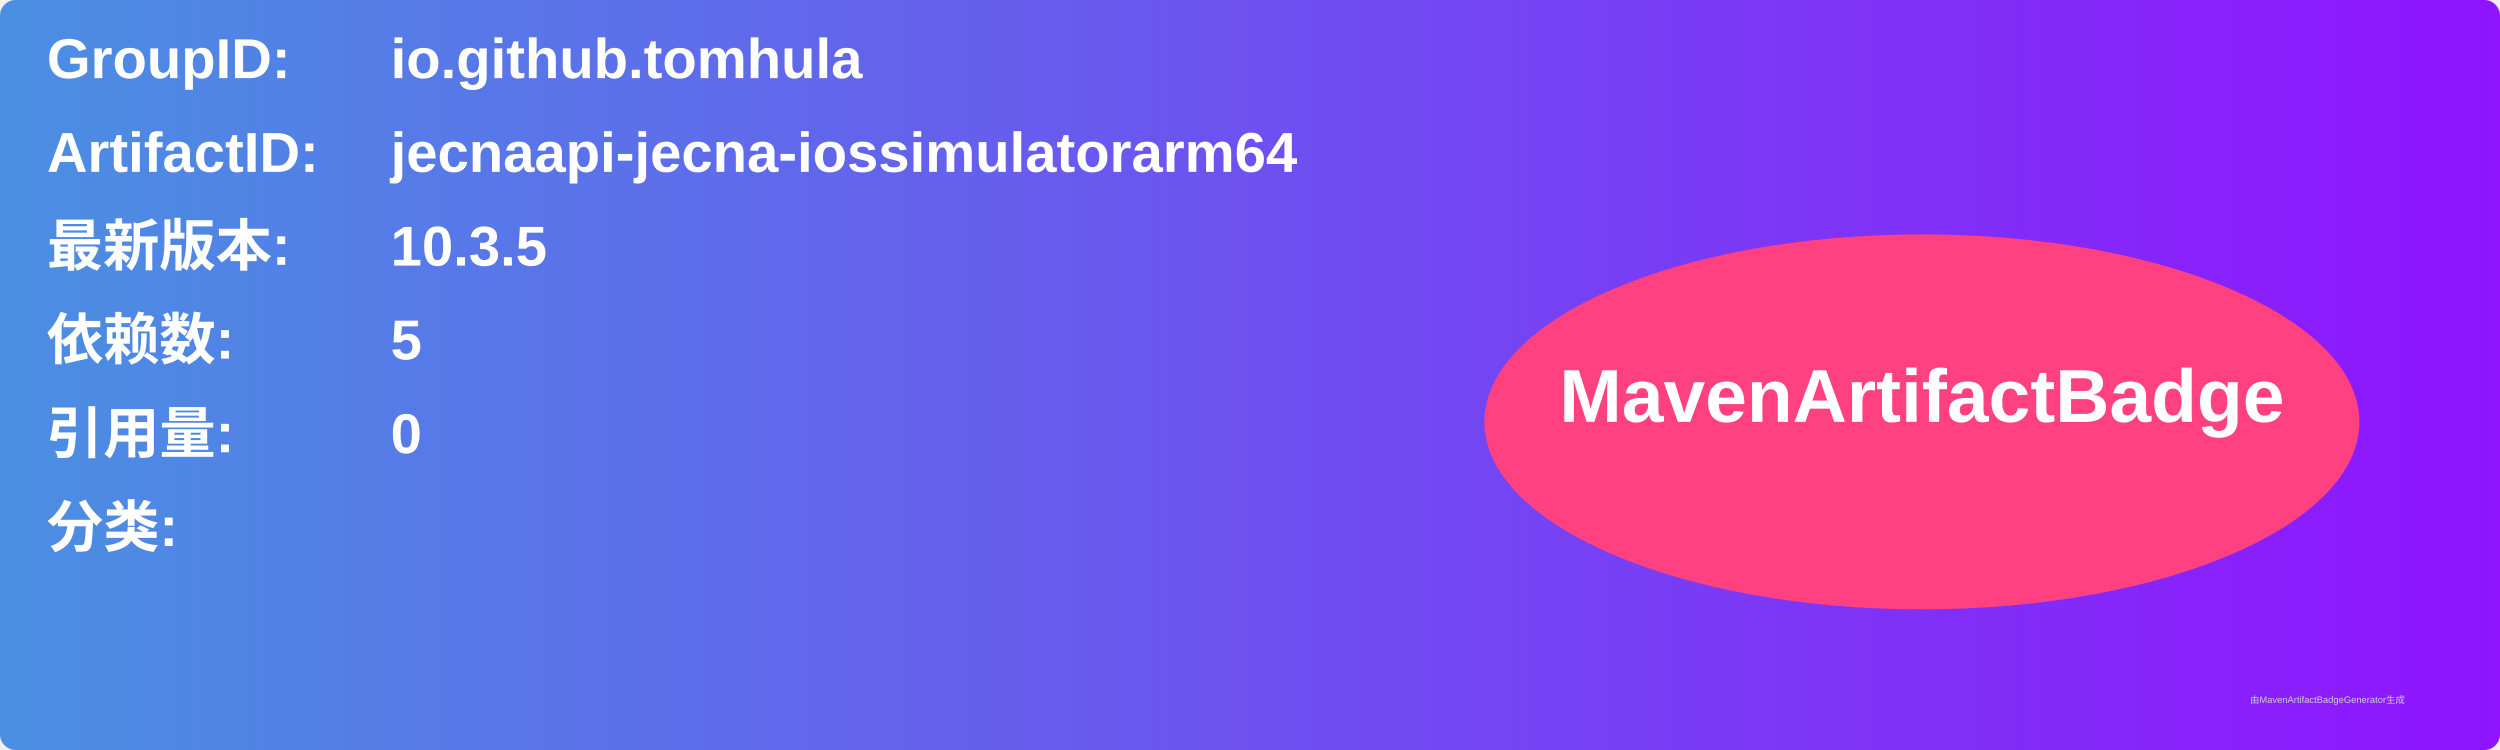
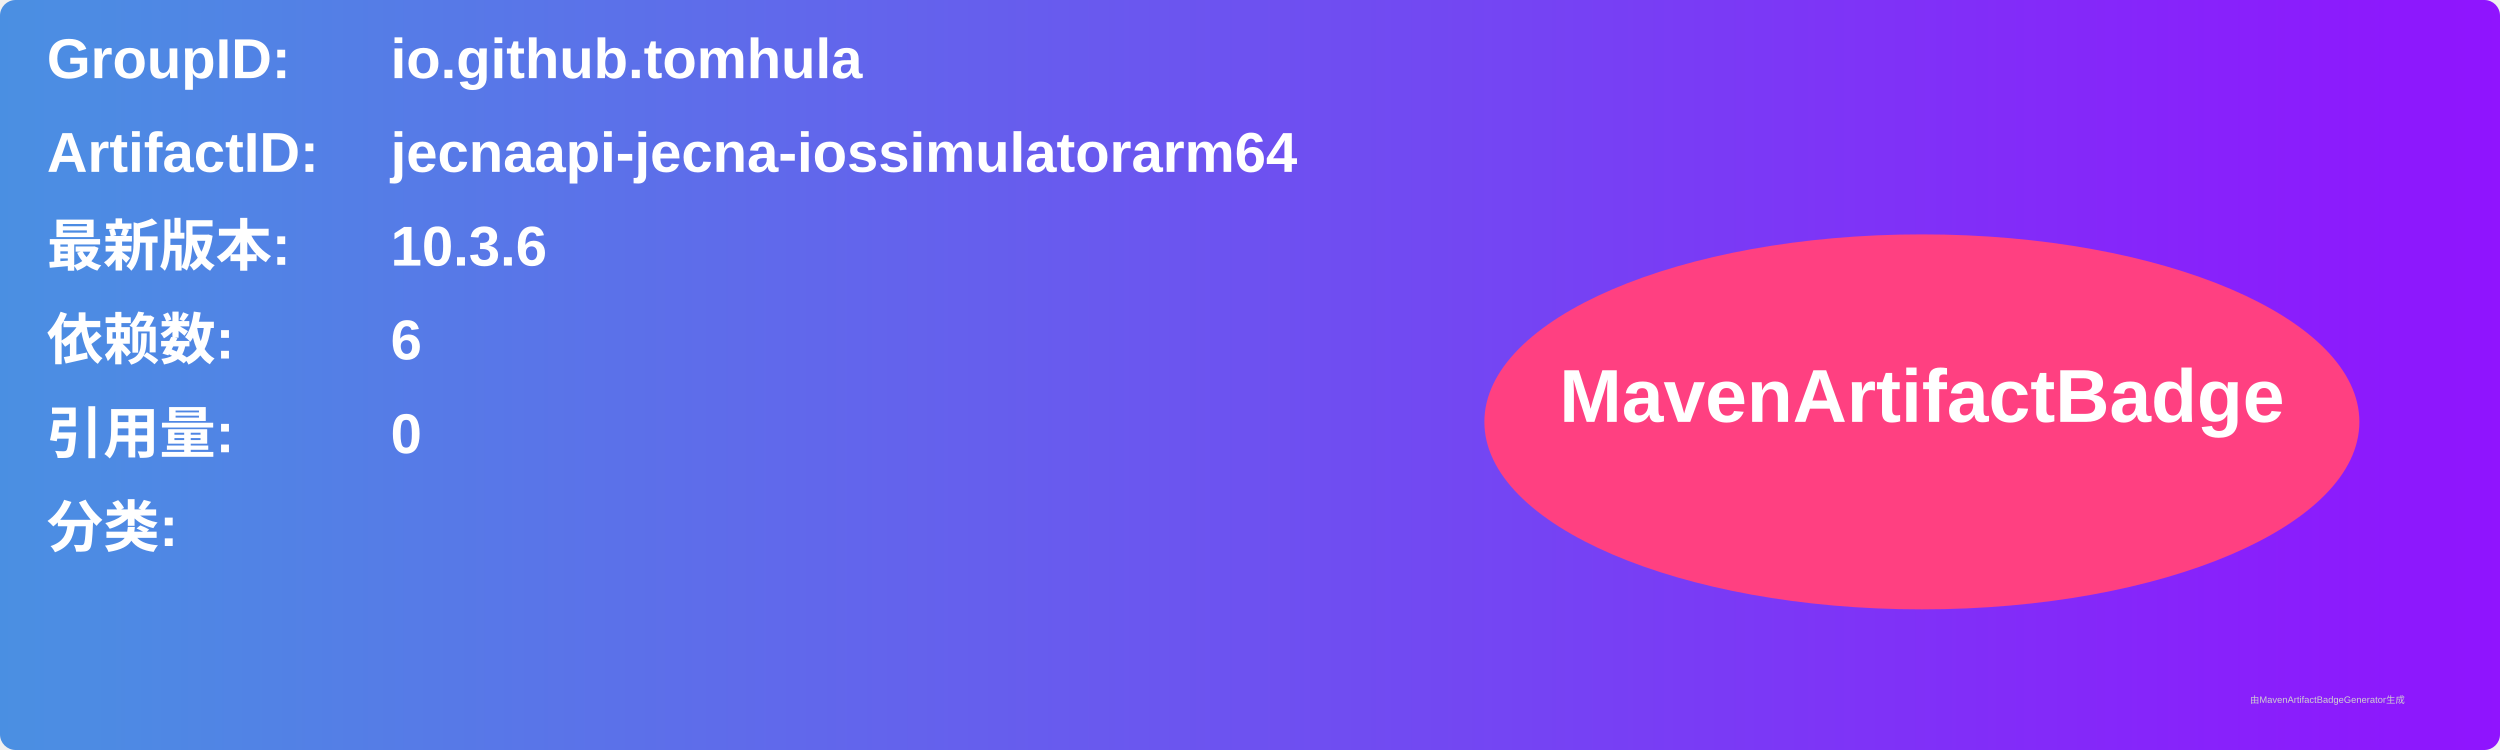
<svg xmlns="http://www.w3.org/2000/svg" width="800" height="240" viewBox="0 0 800 240">
  <linearGradient id="grad" x1="0%" y1="0%" x2="100%" y2="0%">
    <stop offset="0%" stop-color="#4a90e2" />
    <stop offset="100%" stop-color="#9013fe" />
  </linearGradient>
  <rect width="100%" height="100%" rx="5" ry="5" fill="url(#grad)" />
  <g transform="translate(15, 15)">
    <text x="0" y="10" font-family="Arial" font-size="18" fill="white" font-weight="bold" width="260">GroupID:</text>
    <text x="110" y="10" font-family="Arial" font-size="18" fill="white" font-weight="bold" width="460">io.github.tomhula</text>
    <text x="0" y="40" font-family="Arial" font-size="18" fill="white" font-weight="bold" width="260">ArtifactID:</text>
    <text x="110" y="40" font-family="Arial" font-size="18" fill="white" font-weight="bold" width="460">jecnaapi-jecna-iossimulatorarm64</text>
    <text x="0" y="70" font-family="Arial" font-size="18" fill="white" font-weight="bold">最新版本:</text>
    <text x="110" y="70" font-family="Arial" font-size="18" fill="white" font-weight="bold">
-       <tspan font-weight="bold">10.3.5</tspan>
+       <tspan font-weight="bold">10.3.6</tspan>
    </text>
    <text x="0" y="100" font-family="Arial" font-size="18" fill="white" font-weight="bold">依赖数: </text>
    <text x="110" y="100" font-family="Arial" font-size="18" fill="white">
-       <tspan font-weight="bold">5</tspan>
+       <tspan font-weight="bold">6</tspan>
    </text>
    <text x="0" y="130" font-family="Arial" font-size="18" fill="white" font-weight="bold">引用量: </text>
    <text x="110" y="130" font-family="Arial" font-size="18" fill="white">
      <tspan font-weight="bold">0</tspan>
    </text>
    <text x="0" y="160" font-family="Arial" font-size="18" fill="white" font-weight="bold">分类:</text>
    <text x="10" y="190" font-family="Arial" font-size="10" fill="white">
      <tspan font-weight="bold" />
    </text>
    <ellipse cx="600" cy="120" rx="140" ry="60" fill="#ff4081" />
    <text x="600" y="120" text-anchor="middle" font-family="Arial" font-size="24" fill="white" font-weight="bold">MavenArtifactBadge</text>
  </g>
  <text x="720" y="225" font-family="Arial" font-size="3" fill="#d0d0d0">由MavenArtifactBadgeGenerator生成</text>
</svg>
